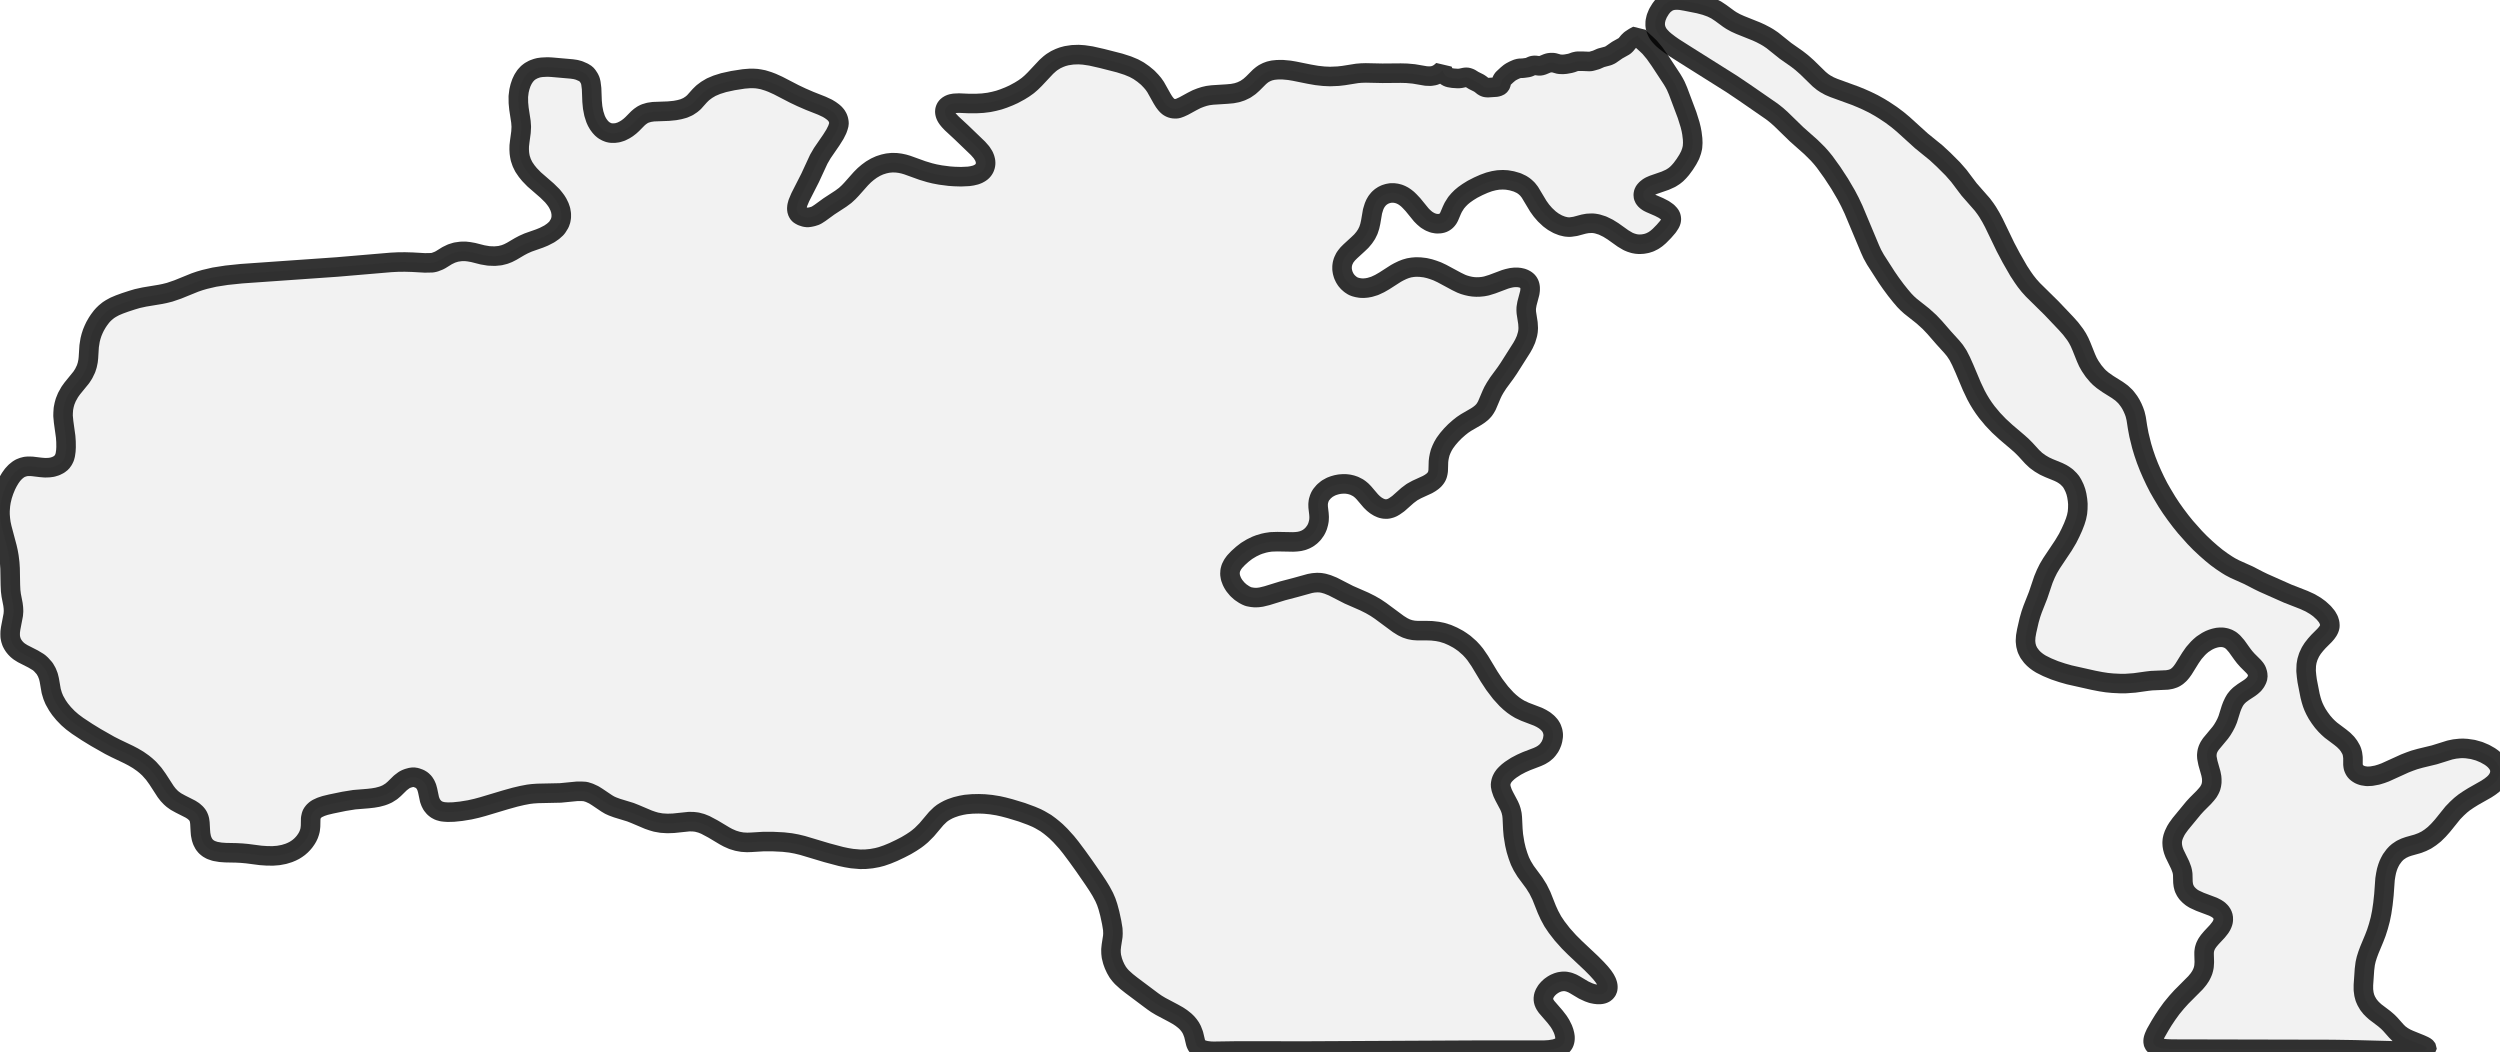
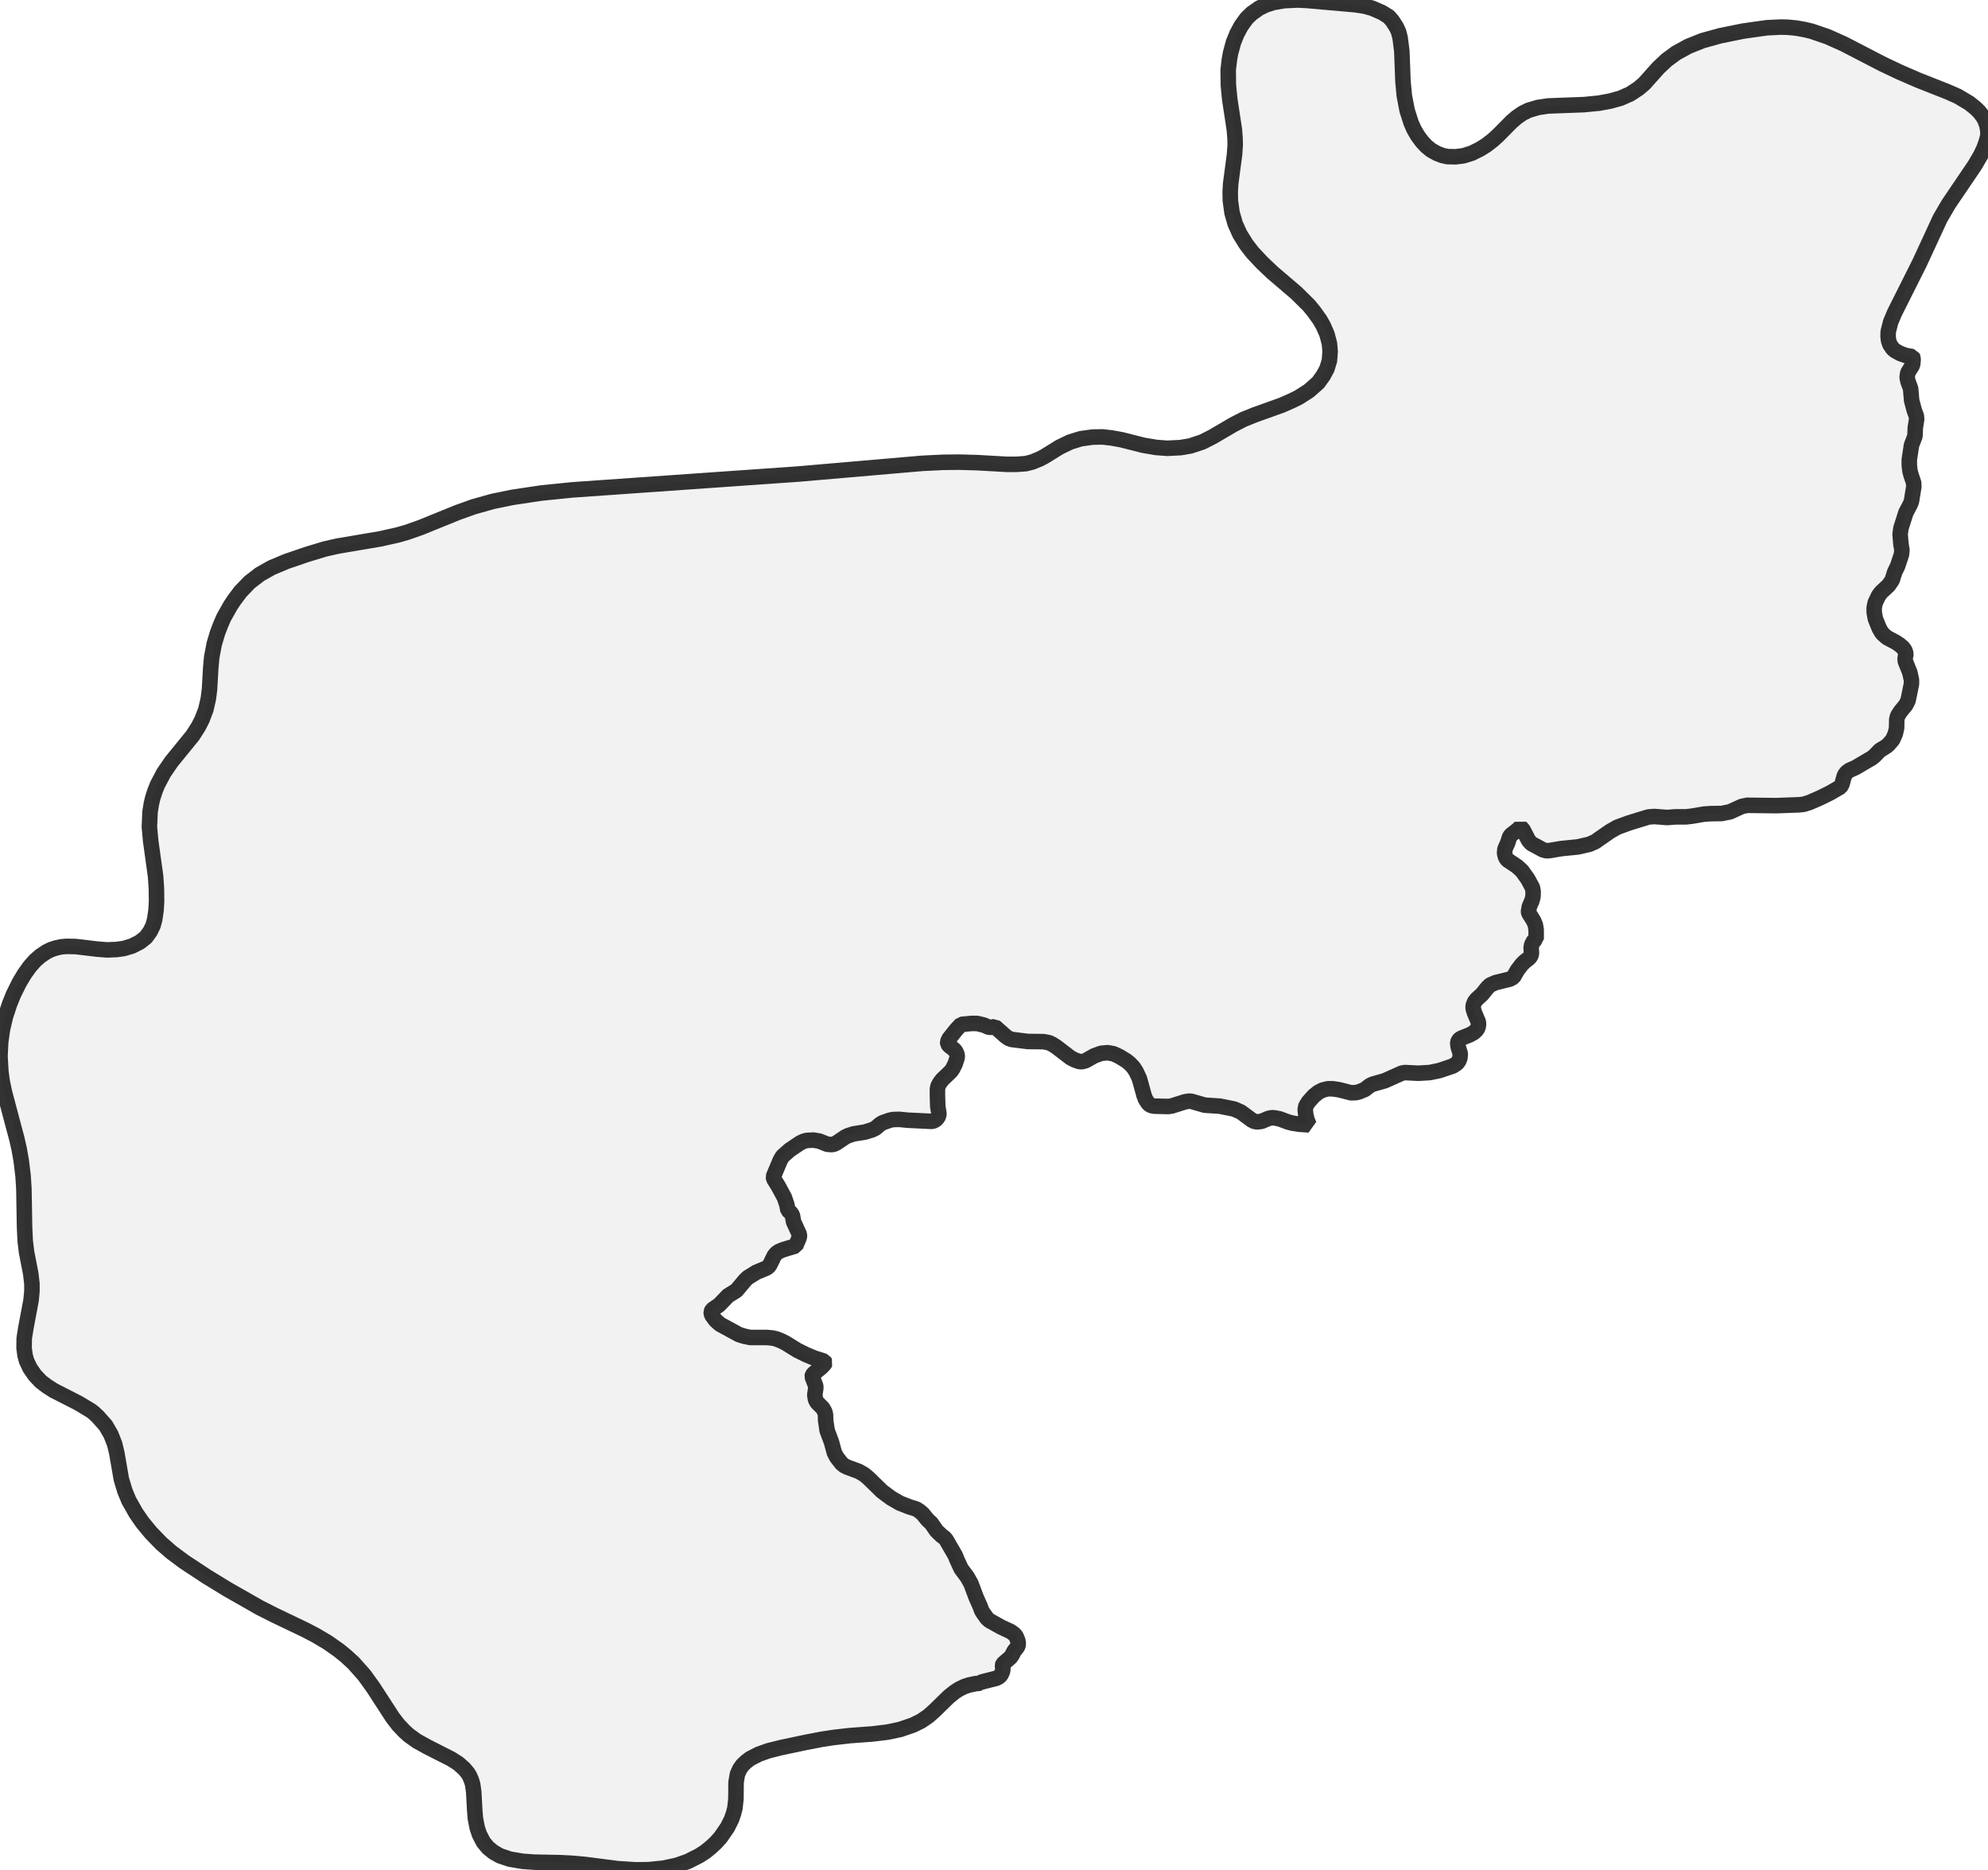
- <svg xmlns="http://www.w3.org/2000/svg" viewBox="0 0 256 107.654">
+ <svg xmlns="http://www.w3.org/2000/svg" viewBox="0 0 256 240.722">
  <style>
    g.zone {
      fill: lightgray;
      stroke-width: 2;
      stroke-linecap: square;
      stroke-linejoin: bevel;
      stroke-miterlimit: 3;
      stroke-opacity: 0.8;
      stroke: black;
      fill-opacity: 0.3;
    }
  </style>
  <g class="zone" id="zone">
-     <path d="M153.653,80.416 153.718,80.762 153.863,81.188 154.036,81.549 154.534,82.488 154.657,82.77 154.744,83.037 154.823,83.384 154.859,83.73 154.917,84.922 154.968,85.521 155.112,86.409 155.257,87.03 155.444,87.637 155.646,88.178 155.885,88.662 156.224,89.218 157.105,90.41 157.495,91.031 157.842,91.731 158.398,93.132 158.658,93.703 159.004,94.345 159.402,94.938 159.972,95.674 160.658,96.44 161.265,97.046 162.954,98.635 163.518,99.205 163.9,99.624 164.175,99.964 164.384,100.274 164.536,100.57 164.615,100.816 164.644,100.989 164.644,101.191 164.601,101.372 164.514,101.516 164.384,101.653 164.24,101.74 164.066,101.798 163.893,101.827 163.619,101.834 163.359,101.805 163.034,101.74 162.68,101.617 162.167,101.379 161.272,100.845 161.005,100.7 160.651,100.563 160.297,100.491 160.03,100.491 159.726,100.534 159.503,100.599 159.228,100.715 159.026,100.83 158.766,101.011 158.549,101.213 158.347,101.444 158.174,101.733 158.073,101.993 158.037,102.289 158.073,102.556 158.181,102.823 158.362,103.098 159.243,104.116 159.604,104.585 159.813,104.917 160.037,105.365 160.145,105.661 160.218,105.95 160.254,106.181 160.254,106.376 160.232,106.564 160.174,106.766 160.088,106.925 159.965,107.069 159.82,107.185 159.669,107.264 159.25,107.409 158.687,107.503 158.094,107.539 150.953,107.539 133.809,107.625 126.66,107.618 124.263,107.654 123.916,107.64 123.498,107.589 123.18,107.51 122.942,107.409 122.761,107.293 122.595,107.12 122.523,107.011 122.443,106.824 122.227,105.921 122.053,105.466 121.916,105.213 121.75,104.975 121.555,104.744 121.331,104.527 120.977,104.246 120.631,104.015 120.154,103.747 118.847,103.054 118.414,102.794 118.031,102.527 115.872,100.91 115.359,100.505 114.883,100.072 114.688,99.855 114.464,99.566 114.247,99.191 114.067,98.801 113.929,98.418 113.807,97.934 113.771,97.609 113.763,97.227 113.807,96.808 113.951,95.884 113.966,95.58 113.951,95.161 113.836,94.461 113.641,93.551 113.453,92.851 113.28,92.338 113.07,91.854 112.745,91.248 112.413,90.706 111.987,90.063 111.019,88.662 110.304,87.666 109.64,86.778 109.221,86.258 108.593,85.564 108.145,85.124 107.827,84.85 107.495,84.582 107.091,84.286 106.484,83.932 106.159,83.766 105.618,83.535 104.636,83.174 103.423,82.806 102.765,82.633 102.217,82.51 101.494,82.394 100.823,82.329 100.231,82.308 99.559,82.322 98.895,82.38 98.454,82.459 97.92,82.589 97.414,82.763 97.097,82.9 96.801,83.059 96.519,83.232 96.288,83.412 95.876,83.81 94.894,84.972 94.345,85.521 94.006,85.803 93.746,85.998 93.32,86.279 92.8,86.59 92.201,86.9 91.471,87.247 90.858,87.5 90.273,87.702 89.832,87.817 89.233,87.926 88.633,87.984 88.077,87.991 87.247,87.919 86.684,87.825 86.106,87.702 84.669,87.319 82.185,86.575 81.557,86.424 80.964,86.315 80.206,86.229 79.181,86.178 78.141,86.178 76.942,86.25 76.509,86.265 76.011,86.236 75.527,86.149 75.029,85.998 74.538,85.781 74.191,85.593 73.021,84.893 72.234,84.474 71.822,84.308 71.36,84.185 70.992,84.142 70.559,84.135 68.97,84.301 68.356,84.322 67.742,84.286 67.172,84.185 66.804,84.077 66.406,83.94 65.027,83.355 64.551,83.167 63.179,82.748 62.731,82.582 62.428,82.445 62.124,82.264 61.149,81.607 60.803,81.391 60.348,81.181 59.936,81.051 59.554,81.029 59.099,81.029 57.387,81.196 55.055,81.246 54.542,81.282 54.123,81.333 53.473,81.456 52.737,81.629 51.755,81.903 49.415,82.604 48.801,82.77 48.101,82.929 47.212,83.073 46.44,83.153 45.855,83.167 45.523,83.145 45.284,83.116 44.952,83.023 44.678,82.878 44.454,82.698 44.223,82.416 44.086,82.149 43.985,81.874 43.79,80.95 43.703,80.632 43.587,80.365 43.421,80.105 43.205,79.896 42.966,79.751 42.605,79.621 42.331,79.578 42.071,79.614 41.782,79.694 41.594,79.766 41.385,79.874 41.002,80.163 40.367,80.784 40.071,81.037 39.659,81.297 39.363,81.427 39.125,81.513 38.662,81.636 38.2,81.715 37.695,81.773 36.279,81.889 35.24,82.055 33.911,82.329 33.283,82.481 32.871,82.618 32.481,82.799 32.301,82.921 32.12,83.088 31.968,83.29 31.889,83.463 31.817,83.788 31.802,84.59 31.759,84.979 31.701,85.203 31.615,85.456 31.499,85.702 31.376,85.911 31.189,86.178 31.03,86.366 30.835,86.568 30.604,86.77 30.373,86.936 30.141,87.081 29.867,87.218 29.571,87.341 29.08,87.492 28.502,87.601 27.939,87.644 27.318,87.637 26.69,87.594 25.296,87.413 24.747,87.363 24.198,87.334 23.094,87.312 22.588,87.276 22.032,87.182 21.606,87.038 21.324,86.879 21.086,86.684 20.891,86.445 20.718,86.113 20.624,85.832 20.544,85.427 20.516,85.081 20.472,84.279 20.429,83.969 20.378,83.788 20.292,83.586 20.212,83.456 20.061,83.275 19.808,83.051 19.505,82.856 18.465,82.329 18.01,82.077 17.678,81.838 17.483,81.665 17.215,81.383 16.97,81.066 16.132,79.773 15.742,79.231 15.273,78.704 14.941,78.401 14.637,78.155 14.154,77.816 13.641,77.513 13.2,77.282 11.857,76.639 11.229,76.321 9.821,75.52 8.925,74.971 7.951,74.328 7.409,73.924 6.968,73.541 6.521,73.079 6.152,72.631 5.878,72.234 5.568,71.685 5.394,71.266 5.243,70.761 5.048,69.634 4.954,69.244 4.795,68.84 4.571,68.45 4.217,68.053 4.037,67.887 3.921,67.8 3.394,67.482 2.318,66.934 1.964,66.71 1.769,66.551 1.589,66.37 1.43,66.175 1.3,65.973 1.192,65.764 1.098,65.475 1.047,65.208 1.04,64.926 1.047,64.681 1.09,64.356 1.358,62.955 1.386,62.586 1.372,62.247 1.329,61.886 1.148,60.954 1.09,60.485 1.062,59.886 1.033,58.218 0.997,57.654 0.917,57.004 0.83,56.513 0.729,56.066 0.195,54.058 0.094,53.582 0.036,53.148 0,52.693 0,52.296 0.043,51.747 0.108,51.321 0.238,50.773 0.412,50.245 0.635,49.704 0.83,49.321 1.054,48.946 1.293,48.613 1.574,48.31 1.87,48.072 2.072,47.949 2.347,47.841 2.629,47.768 2.86,47.747 3.271,47.754 4.174,47.862 4.614,47.898 5.019,47.884 5.344,47.841 5.705,47.732 6.037,47.566 6.304,47.357 6.492,47.097 6.615,46.844 6.687,46.577 6.745,46.173 6.766,45.79 6.759,45.234 6.723,44.714 6.514,43.205 6.456,42.584 6.463,42.28 6.492,41.854 6.571,41.457 6.665,41.118 6.853,40.656 7.149,40.128 7.409,39.767 8.326,38.641 8.572,38.258 8.81,37.767 8.933,37.384 9.019,36.966 9.055,36.626 9.128,35.456 9.229,34.814 9.323,34.445 9.445,34.07 9.59,33.723 9.734,33.42 9.958,33.03 10.131,32.77 10.391,32.423 10.572,32.221 10.789,32.012 11.099,31.759 11.359,31.593 11.742,31.383 12.218,31.181 12.81,30.965 13.518,30.734 14.053,30.575 14.775,30.416 16.436,30.141 16.854,30.055 17.374,29.925 18.198,29.643 19.959,28.928 20.465,28.755 20.963,28.611 21.953,28.379 23.209,28.184 24.726,28.026 34.51,27.34 40.042,26.87 40.757,26.834 41.464,26.827 42.23,26.849 43.508,26.921 44.259,26.906 44.519,26.849 44.931,26.69 45.125,26.589 45.79,26.177 46.238,25.96 46.7,25.816 47.212,25.744 47.638,25.736 48.028,25.78 48.469,25.859 49.408,26.098 50.05,26.206 50.664,26.228 51.206,26.177 51.668,26.061 52.036,25.917 52.405,25.729 53.213,25.253 53.596,25.05 54.08,24.834 55.25,24.422 55.69,24.242 56.253,23.953 56.636,23.686 56.961,23.397 57.069,23.26 57.315,22.862 57.423,22.552 57.474,22.249 57.474,21.902 57.409,21.512 57.293,21.173 57.113,20.804 56.961,20.559 56.788,20.328 56.564,20.053 56.022,19.519 54.701,18.371 54.224,17.88 53.935,17.526 53.639,17.093 53.43,16.667 53.278,16.219 53.221,15.93 53.184,15.67 53.163,15.295 53.17,14.934 53.221,14.493 53.35,13.533 53.379,12.977 53.343,12.464 53.141,11.135 53.083,10.529 53.076,9.879 53.148,9.301 53.249,8.882 53.387,8.471 53.56,8.109 53.784,7.763 54.044,7.481 54.275,7.301 54.614,7.113 54.954,6.99 55.177,6.932 55.488,6.889 56.08,6.86 56.499,6.882 58.55,7.062 58.947,7.12 59.294,7.214 59.727,7.402 60.016,7.582 60.167,7.756 60.341,8.023 60.442,8.239 60.507,8.499 60.579,9.07 60.629,10.377 60.687,10.998 60.81,11.633 60.983,12.175 61.106,12.449 61.265,12.724 61.453,12.977 61.633,13.172 61.843,13.345 62.103,13.489 62.326,13.576 62.55,13.626 62.904,13.634 63.244,13.59 63.612,13.475 63.973,13.294 64.226,13.135 64.507,12.919 64.746,12.702 65.316,12.124 65.533,11.937 65.793,11.756 66.053,11.626 66.464,11.503 66.905,11.438 68.45,11.381 69.107,11.316 69.577,11.229 70.024,11.106 70.45,10.919 70.811,10.68 71.057,10.471 71.664,9.792 71.96,9.503 72.364,9.2 72.826,8.925 73.404,8.68 74.097,8.463 75.05,8.254 76.162,8.081 76.798,8.03 77.116,8.03 77.484,8.052 77.773,8.095 78.141,8.167 78.675,8.333 79.058,8.478 79.679,8.759 81.34,9.619 82.069,9.965 82.9,10.326 84.163,10.825 84.734,11.092 85.03,11.272 85.297,11.467 85.471,11.619 85.651,11.828 85.781,12.052 85.86,12.269 85.904,12.5 85.911,12.709 85.832,12.998 85.738,13.265 85.499,13.742 85.124,14.341 84.2,15.685 83.839,16.306 82.958,18.212 81.947,20.198 81.701,20.783 81.614,21.115 81.593,21.389 81.629,21.635 81.723,21.83 81.795,21.924 81.896,22.01 82.12,22.133 82.452,22.241 82.69,22.27 82.936,22.241 83.196,22.184 83.492,22.09 83.644,22.01 83.969,21.801 84.893,21.129 86.099,20.342 86.547,20.01 86.9,19.685 87.189,19.382 88.157,18.291 88.503,17.945 88.85,17.649 89.233,17.367 89.666,17.114 90.078,16.927 90.511,16.789 90.901,16.703 91.334,16.659 91.775,16.667 92.172,16.717 92.547,16.797 92.894,16.898 94.454,17.461 95.198,17.685 95.703,17.808 96.31,17.923 97.212,18.039 97.725,18.075 98.411,18.096 99.184,18.06 99.523,18.01 99.891,17.923 100.137,17.829 100.361,17.706 100.548,17.569 100.707,17.389 100.823,17.194 100.902,16.955 100.931,16.724 100.917,16.493 100.852,16.233 100.751,15.981 100.512,15.605 100.151,15.193 98.44,13.547 97.451,12.63 97.205,12.37 97.046,12.175 96.931,12.009 96.844,11.843 96.786,11.677 96.757,11.525 96.75,11.366 96.779,11.222 96.83,11.085 96.902,10.969 97.025,10.839 97.219,10.716 97.414,10.637 97.718,10.579 98.202,10.557 99.263,10.601 99.935,10.601 100.628,10.565 101.271,10.485 101.791,10.377 102.296,10.247 102.765,10.088 103.314,9.871 103.791,9.655 104.419,9.315 104.838,9.055 105.242,8.767 105.596,8.463 105.957,8.109 107.149,6.839 107.495,6.528 107.719,6.355 108.116,6.109 108.485,5.936 108.81,5.813 109.207,5.705 109.828,5.611 110.449,5.589 110.983,5.625 111.72,5.734 112.832,5.986 114.644,6.449 115.475,6.716 116.103,6.976 116.594,7.243 117.071,7.575 117.526,7.951 117.879,8.319 118.111,8.593 118.334,8.911 119.006,10.11 119.194,10.413 119.367,10.644 119.511,10.803 119.67,10.94 119.88,11.056 120.132,11.128 120.407,11.142 120.58,11.121 120.862,11.02 121.223,10.854 122.082,10.384 122.537,10.153 122.942,9.994 123.324,9.871 123.7,9.785 124.147,9.727 125.635,9.633 126.191,9.583 126.675,9.489 127.094,9.351 127.534,9.142 127.953,8.853 128.285,8.557 128.986,7.857 129.224,7.662 129.412,7.532 129.722,7.373 130.011,7.265 130.365,7.185 130.784,7.142 131.333,7.135 132.033,7.2 132.546,7.286 134.084,7.597 134.835,7.727 135.55,7.806 136.2,7.835 137.045,7.799 137.601,7.734 138.965,7.517 139.399,7.481 139.861,7.467 141.565,7.503 143.443,7.488 144.049,7.503 144.771,7.568 146.035,7.784 146.49,7.799 146.851,7.741 147.14,7.633 147.422,7.467 147.725,7.207 147.84,7.481 148.021,7.734 148.18,7.857 148.396,7.943 148.786,8.008 149.321,8.044 149.581,8.016 150.021,7.922 150.18,7.914 150.296,7.929 150.527,8.008 150.902,8.239 151.437,8.507 151.61,8.622 151.899,8.853 152.065,8.933 152.173,8.962 152.361,8.976 153.235,8.918 153.473,8.846 153.56,8.788 153.639,8.709 153.697,8.6 153.762,8.304 153.848,8.124 153.935,8.023 154.325,7.662 154.578,7.452 154.744,7.344 155.018,7.2 155.336,7.062 155.582,6.997 155.957,6.983 156.426,6.918 156.585,6.875 156.889,6.737 157.033,6.701 157.199,6.694 157.611,6.745 157.77,6.737 157.965,6.68 158.419,6.492 158.578,6.441 158.788,6.412 158.997,6.412 159.127,6.427 159.669,6.579 160.037,6.593 160.311,6.571 160.752,6.492 160.969,6.434 161.257,6.326 161.532,6.268 162.016,6.268 162.731,6.297 162.882,6.29 163.084,6.239 163.46,6.131 163.936,5.921 164.666,5.726 164.904,5.618 165.612,5.127 166.334,4.723 166.493,4.578 166.746,4.268 166.955,4.066 167.338,3.813 167.706,3.618 167.829,3.798 168.009,3.993 168.601,4.528 168.926,4.838 169.432,5.445 169.966,6.203 171.223,8.117 171.425,8.456 171.598,8.781 171.829,9.315 172.754,11.778 173.064,12.767 173.18,13.244 173.252,13.634 173.324,14.226 173.339,14.63 173.31,15.085 173.223,15.453 173.071,15.879 172.833,16.334 172.515,16.833 172.169,17.302 171.93,17.576 171.678,17.829 171.425,18.031 171.071,18.255 170.529,18.501 169.302,18.927 168.97,19.071 168.789,19.18 168.573,19.353 168.435,19.505 168.341,19.649 168.284,19.822 168.269,20.039 168.32,20.241 168.443,20.429 168.594,20.573 168.782,20.703 168.999,20.812 169.88,21.194 170.371,21.447 170.761,21.721 170.984,21.96 171.078,22.111 171.114,22.22 171.143,22.371 171.143,22.516 171.107,22.682 171.028,22.862 170.797,23.216 170.385,23.693 169.908,24.177 169.612,24.429 169.316,24.632 168.941,24.819 168.601,24.928 168.24,24.993 167.872,25.014 167.59,24.993 167.316,24.942 166.991,24.841 166.717,24.726 166.204,24.422 165.171,23.686 164.659,23.368 164.095,23.094 163.561,22.927 163.279,22.877 163.041,22.855 162.564,22.877 162.167,22.949 161.308,23.18 160.81,23.252 160.586,23.252 160.355,23.231 159.958,23.137 159.517,22.964 159.055,22.704 158.672,22.422 158.21,21.989 157.842,21.563 157.524,21.122 156.657,19.678 156.412,19.367 156.195,19.165 156.036,19.035 155.805,18.884 155.358,18.674 154.809,18.515 154.311,18.429 153.892,18.407 153.415,18.429 152.975,18.501 152.491,18.624 151.956,18.819 151.386,19.071 150.779,19.382 150.303,19.678 149.927,19.945 149.631,20.191 149.371,20.451 149.111,20.754 148.815,21.223 148.671,21.527 148.389,22.191 148.295,22.364 148.18,22.516 148.05,22.646 147.884,22.761 147.696,22.848 147.458,22.899 147.125,22.913 146.772,22.848 146.425,22.711 146.078,22.501 145.782,22.249 145.544,22.01 144.685,20.956 144.338,20.588 144.129,20.386 143.898,20.205 143.695,20.068 143.471,19.952 143.262,19.866 142.98,19.793 142.706,19.757 142.432,19.757 142.143,19.808 141.861,19.895 141.623,20.01 141.392,20.162 141.182,20.349 140.966,20.617 140.814,20.877 140.699,21.144 140.547,21.642 140.359,22.74 140.265,23.166 140.128,23.585 139.933,23.982 139.695,24.336 139.399,24.689 139.074,25 138.272,25.736 138.012,25.996 137.832,26.22 137.709,26.394 137.543,26.74 137.463,27.015 137.427,27.275 137.427,27.578 137.471,27.86 137.557,28.156 137.695,28.452 137.846,28.69 138.034,28.907 138.279,29.123 138.547,29.297 138.763,29.383 139.009,29.448 139.305,29.499 139.623,29.513 139.948,29.484 140.265,29.427 140.764,29.275 141.276,29.037 141.753,28.762 142.944,27.997 143.233,27.838 143.609,27.657 143.941,27.527 144.295,27.426 144.656,27.368 145.01,27.34 145.443,27.354 145.934,27.412 146.374,27.513 146.764,27.636 147.176,27.787 147.653,28.011 149.155,28.82 149.631,29.051 149.913,29.159 150.231,29.253 150.548,29.325 150.844,29.369 151.155,29.39 151.509,29.383 151.87,29.347 152.209,29.282 152.794,29.102 154.123,28.603 154.419,28.517 154.773,28.437 155.098,28.401 155.379,28.401 155.603,28.423 155.863,28.481 156.036,28.546 156.239,28.654 156.369,28.755 156.47,28.856 156.549,28.979 156.614,29.109 156.657,29.26 156.686,29.441 156.686,29.701 156.65,29.983 156.361,31.08 156.289,31.513 156.282,31.759 156.296,32.012 156.462,33.088 156.491,33.6 156.47,33.925 156.419,34.214 156.26,34.749 156.044,35.225 155.834,35.601 154.491,37.717 154.166,38.193 153.422,39.204 153.105,39.695 152.895,40.063 152.744,40.381 152.253,41.537 152.108,41.789 151.964,41.999 151.733,42.244 151.444,42.475 151.162,42.663 150.129,43.262 149.761,43.508 149.422,43.775 148.981,44.165 148.599,44.555 148.259,44.952 147.949,45.371 147.761,45.689 147.609,46.006 147.479,46.331 147.393,46.664 147.335,46.96 147.299,47.256 147.27,48.209 147.241,48.397 147.19,48.613 147.111,48.801 147.003,48.967 146.865,49.133 146.685,49.292 146.461,49.451 146.179,49.617 145.075,50.123 144.591,50.39 144.129,50.736 143.183,51.574 142.793,51.848 142.591,51.964 142.403,52.043 142.164,52.108 141.984,52.13 141.724,52.116 141.464,52.058 141.168,51.928 140.886,51.755 140.641,51.56 140.381,51.307 139.666,50.469 139.442,50.238 139.233,50.065 139.059,49.942 138.677,49.747 138.395,49.653 138.113,49.588 137.81,49.552 137.507,49.552 137.196,49.574 136.886,49.632 136.582,49.718 136.294,49.827 135.904,50.043 135.564,50.325 135.29,50.65 135.189,50.816 135.102,51.011 135.008,51.314 134.972,51.625 134.979,51.928 135.059,52.614 135.08,52.939 135.066,53.278 135.015,53.553 134.922,53.885 134.82,54.123 134.719,54.311 134.481,54.643 134.228,54.896 133.961,55.098 133.694,55.242 133.398,55.358 133.073,55.437 132.777,55.474 132.416,55.495 130.798,55.466 130.148,55.488 129.715,55.553 129.412,55.618 128.95,55.755 128.646,55.871 128.17,56.102 127.657,56.412 127.216,56.752 126.776,57.149 126.422,57.524 126.22,57.806 126.047,58.145 125.967,58.441 125.946,58.795 126.003,59.156 126.141,59.525 126.249,59.734 126.393,59.965 126.704,60.341 127.022,60.629 127.397,60.882 127.643,61.012 127.852,61.099 128.199,61.164 128.487,61.193 128.805,61.186 129.145,61.142 129.737,60.998 131.325,60.507 132.647,60.16 134.134,59.748 134.496,59.684 134.885,59.655 135.21,59.669 135.521,59.72 135.94,59.842 136.481,60.059 138.113,60.897 139.695,61.59 140.345,61.915 140.879,62.225 141.363,62.55 143.19,63.901 143.63,64.175 143.999,64.356 144.374,64.478 144.764,64.551 145.183,64.58 146.187,64.58 146.627,64.594 147.198,64.659 147.667,64.753 148.245,64.933 148.772,65.164 149.313,65.453 149.602,65.641 149.949,65.887 150.491,66.363 150.808,66.703 151.068,67.02 151.53,67.692 152.491,69.288 153.018,70.089 153.661,70.934 154.267,71.599 154.592,71.902 154.953,72.198 155.264,72.415 155.618,72.631 156.159,72.884 157.481,73.389 157.835,73.563 158.167,73.765 158.484,74.025 158.723,74.292 158.882,74.552 159.004,74.899 159.048,75.18 159.048,75.404 158.99,75.765 158.925,76.003 158.809,76.285 158.708,76.48 158.506,76.762 158.362,76.928 158.08,77.166 157.762,77.361 157.43,77.513 156.318,77.939 155.784,78.177 155.235,78.466 154.693,78.82 154.433,79.022 154.209,79.231 154.043,79.405 153.892,79.614 153.776,79.838 153.711,80.026 153.675,80.206 153.653,80.416Z" />
-     <path d="M236.142,68.703 236.192,69.244 236.257,69.728 236.553,71.245 236.669,71.692 236.784,72.061 236.907,72.378 237.066,72.718 237.275,73.101 237.55,73.519 237.839,73.909 238.149,74.263 238.402,74.516 238.683,74.769 239.637,75.484 239.983,75.765 240.315,76.097 240.539,76.393 240.756,76.769 240.828,76.949 240.893,77.188 240.944,77.578 240.944,78.293 240.973,78.509 241.009,78.646 241.103,78.849 241.233,79.029 241.391,79.166 241.594,79.296 241.76,79.369 241.955,79.434 242.381,79.499 242.836,79.477 243.421,79.369 243.847,79.239 244.258,79.087 246.259,78.177 246.778,77.975 247.226,77.816 247.84,77.643 249.277,77.296 250.873,76.798 251.364,76.697 251.906,76.639 252.216,76.632 252.584,76.653 253.227,76.747 253.87,76.928 254.447,77.173 254.96,77.462 255.213,77.643 255.422,77.823 255.588,77.997 255.769,78.235 255.863,78.408 255.942,78.603 255.986,78.791 256,78.986 255.971,79.246 255.921,79.434 255.841,79.636 255.689,79.881 255.545,80.062 255.343,80.264 255.018,80.524 254.606,80.798 253.256,81.564 252.758,81.874 252.324,82.17 251.963,82.459 251.566,82.828 251.169,83.239 250.115,84.546 249.71,85.001 249.277,85.427 248.865,85.752 248.461,86.019 248.021,86.236 247.537,86.417 246.641,86.669 246.287,86.792 245.905,86.973 245.544,87.218 245.363,87.377 245.168,87.586 244.865,87.998 244.713,88.28 244.59,88.54 244.489,88.814 244.381,89.175 244.302,89.565 244.229,90.027 244.114,91.616 244.013,92.562 243.883,93.436 243.738,94.15 243.543,94.873 243.341,95.508 243.125,96.071 242.626,97.27 242.446,97.754 242.301,98.216 242.2,98.657 242.121,99.285 242.012,100.873 242.012,101.35 242.07,101.805 242.171,102.188 242.309,102.505 242.525,102.874 242.771,103.184 242.98,103.394 243.226,103.618 244.15,104.318 244.504,104.621 244.757,104.874 245.378,105.574 245.659,105.856 246.027,106.123 246.381,106.325 246.735,106.484 247.876,106.946 248.208,107.098 248.374,107.192 248.475,107.286 248.519,107.365 248.519,107.409 248.439,107.488 248.302,107.546 247.912,107.604 247.356,107.625 245.688,107.625 241.16,107.503 238.792,107.466 222.414,107.43 221.88,107.409 221.547,107.38 221.186,107.308 220.963,107.235 220.782,107.149 220.623,107.019 220.529,106.881 220.486,106.752 220.479,106.542 220.515,106.354 220.587,106.145 220.731,105.82 221.179,105.033 221.533,104.455 221.923,103.87 222.378,103.242 222.891,102.621 223.36,102.101 224.826,100.628 225.136,100.252 225.339,99.949 225.476,99.682 225.577,99.444 225.642,99.213 225.692,98.967 225.721,98.519 225.7,97.761 225.7,97.494 225.743,97.191 225.83,96.916 225.974,96.627 226.169,96.346 226.443,96.021 227.057,95.364 227.361,94.981 227.483,94.779 227.57,94.591 227.635,94.403 227.664,94.208 227.657,93.905 227.563,93.623 227.404,93.385 227.18,93.168 226.935,93.01 226.624,92.851 225.281,92.345 224.689,92.071 224.422,91.905 224.176,91.702 223.952,91.471 223.801,91.255 223.649,90.951 223.569,90.634 223.533,90.338 223.512,89.514 223.476,89.276 223.418,89.038 223.244,88.576 222.674,87.406 222.558,87.095 222.486,86.828 222.443,86.568 222.428,86.287 222.45,86.005 222.508,85.745 222.609,85.456 222.804,85.052 222.97,84.785 223.281,84.358 224.624,82.726 224.956,82.365 225.656,81.665 225.952,81.333 226.14,81.094 226.277,80.856 226.386,80.618 226.451,80.358 226.487,80.105 226.487,79.816 226.472,79.592 226.4,79.217 226.09,78.119 225.989,77.599 225.974,77.339 225.996,77.108 226.025,76.935 226.097,76.711 226.205,76.48 226.386,76.198 227.353,75.036 227.563,74.74 227.779,74.379 227.96,74.032 228.119,73.657 228.458,72.573 228.581,72.248 228.747,71.895 228.899,71.635 229.108,71.375 229.339,71.151 229.715,70.869 230.365,70.443 230.574,70.284 230.805,70.075 230.986,69.837 231.123,69.577 231.202,69.331 231.181,68.999 231.08,68.674 230.964,68.479 230.783,68.262 230.141,67.62 229.845,67.287 229.592,66.955 229.029,66.168 228.675,65.764 228.429,65.554 228.169,65.41 227.881,65.309 227.584,65.258 227.324,65.258 227.072,65.28 226.783,65.345 226.53,65.424 226.277,65.525 225.996,65.67 225.534,65.973 225.281,66.19 225.071,66.392 224.653,66.869 224.306,67.367 223.584,68.53 223.374,68.818 223.187,69.035 222.934,69.259 222.732,69.389 222.587,69.461 222.284,69.562 221.916,69.627 220.313,69.699 219.872,69.75 218.58,69.93 217.677,69.995 217.078,69.995 216.341,69.959 215.749,69.902 215.135,69.808 214.384,69.663 211.907,69.107 211.171,68.898 210.391,68.638 209.625,68.32 208.99,68.002 208.715,67.829 208.47,67.649 208.246,67.454 208.037,67.237 207.748,66.847 207.56,66.464 207.452,66.06 207.408,65.648 207.437,65.157 207.531,64.616 207.784,63.511 207.964,62.883 208.145,62.363 208.701,60.954 209.243,59.344 209.495,58.745 209.755,58.218 210.073,57.683 211.293,55.856 211.727,55.127 212.023,54.535 212.283,53.964 212.499,53.408 212.636,52.968 212.73,52.513 212.766,52.087 212.774,51.603 212.738,51.199 212.665,50.736 212.571,50.354 212.434,49.978 212.247,49.595 212.088,49.328 211.907,49.112 211.611,48.823 211.337,48.628 211.113,48.491 210.773,48.325 209.82,47.935 209.365,47.725 208.903,47.451 208.477,47.14 208.094,46.779 207.394,46.014 207.011,45.631 206.578,45.248 205.415,44.259 204.693,43.595 204.058,42.93 203.458,42.208 203.155,41.797 202.866,41.363 202.599,40.923 202.346,40.461 201.92,39.565 201.162,37.767 200.808,36.973 200.505,36.381 200.18,35.89 199.869,35.514 199.024,34.582 198.107,33.528 197.58,32.972 196.901,32.358 195.623,31.347 195.306,31.059 195.009,30.755 194.62,30.3 194.136,29.694 193.623,29 193.204,28.394 192.049,26.596 191.724,26.011 191.485,25.484 189.803,21.469 189.435,20.689 189.066,19.981 188.38,18.811 187.629,17.663 186.849,16.58 186.532,16.19 186.156,15.764 185.441,15.056 183.975,13.756 182.343,12.168 181.917,11.792 181.441,11.417 178.653,9.489 177.332,8.6 172.515,5.568 171.367,4.838 170.956,4.549 170.522,4.217 170.248,3.979 169.981,3.697 169.815,3.488 169.713,3.322 169.562,2.982 169.49,2.621 169.497,2.217 169.591,1.798 169.778,1.343 170.046,0.903 170.241,0.65 170.407,0.477 170.71,0.246 171.021,0.094 171.389,0.014 171.75,0 172.089,0.022 172.638,0.116 173.981,0.383 174.653,0.563 175.238,0.773 175.736,1.018 176.205,1.329 177.021,1.928 177.296,2.109 177.729,2.347 178.191,2.556 179.867,3.228 180.293,3.423 180.762,3.668 181.072,3.849 181.491,4.131 182.834,5.207 184.026,6.044 184.488,6.405 185.037,6.889 186.286,8.109 186.64,8.398 186.922,8.586 187.34,8.817 187.781,9.005 189.962,9.799 190.612,10.066 191.182,10.319 191.818,10.63 192.489,11.005 192.966,11.301 193.659,11.763 194.316,12.254 194.887,12.731 196.75,14.421 198.252,15.641 199.024,16.356 199.963,17.295 200.577,17.995 201.639,19.403 202.996,20.949 203.314,21.375 203.538,21.707 203.877,22.278 204.166,22.819 205.365,25.303 205.957,26.422 206.715,27.744 207.127,28.372 207.423,28.791 207.777,29.239 208.181,29.686 210.073,31.55 211.568,33.124 212.037,33.651 212.499,34.258 212.738,34.633 212.947,35.03 213.149,35.492 213.611,36.648 213.806,37.081 214.03,37.478 214.384,37.998 214.767,38.453 214.983,38.67 215.316,38.951 215.85,39.327 216.818,39.933 217.258,40.251 217.641,40.612 217.821,40.836 218.031,41.118 218.211,41.414 218.377,41.739 218.522,42.078 218.637,42.403 218.746,42.865 218.883,43.753 219.027,44.526 219.309,45.667 219.518,46.36 219.771,47.097 220.053,47.819 220.363,48.534 220.695,49.242 221.049,49.935 221.396,50.541 221.894,51.372 222.32,52.022 222.775,52.664 223.309,53.372 223.801,53.979 224.732,55.026 225.274,55.582 225.88,56.152 226.465,56.665 226.978,57.084 227.512,57.474 228.054,57.835 228.386,58.037 228.841,58.275 230.242,58.904 231.246,59.424 231.78,59.684 234.264,60.788 235.911,61.431 236.56,61.727 237.088,62.038 237.506,62.341 237.947,62.745 238.272,63.135 238.46,63.467 238.561,63.792 238.582,64.081 238.561,64.226 238.503,64.399 238.409,64.587 238.236,64.832 238.034,65.063 237.413,65.684 237.116,66.017 236.82,66.392 236.589,66.76 236.373,67.222 236.235,67.67 236.163,68.096 236.142,68.703Z" />
+     <path d="M101.458,155.791 101.845,156.156 102.038,156.436 102.189,157.297 102.942,158.932 102.942,159.255 102.469,160.395 100.833,160.89 100.317,161.105 99.994,161.321 99.715,161.643 99.134,162.827 98.94,163.085 98.682,163.257 97.391,163.795 96.315,164.462 95.97,164.785 94.83,166.141 93.754,166.808 92.614,167.991 91.71,168.615 91.581,168.873 91.602,169.153 91.71,169.39 92.14,169.971 92.721,170.487 95.174,171.821 95.884,172.037 96.616,172.187 98.768,172.187 99.456,172.252 99.93,172.359 100.554,172.596 101.156,172.897 102.684,173.844 103.824,174.404 104.857,174.834 106.148,175.243 106.256,175.436 106.17,175.609 105.783,176.017 104.75,176.857 104.621,177.029 104.578,177.222 105.051,178.449 105.051,178.707 104.922,179.589 105.008,180.149 105.202,180.536 105.955,181.289 106.213,181.763 106.299,182.107 106.321,182.86 106.514,184.173 107.074,185.658 107.44,187.013 107.741,187.594 108.365,188.39 108.688,188.67 109.118,188.885 110.581,189.423 111.291,189.832 111.851,190.305 113.594,192.005 114.756,192.866 115.875,193.512 117.08,193.985 117.983,194.265 118.392,194.523 118.823,194.889 119.447,195.663 119.92,196.094 120.587,197.062 121.211,197.665 121.663,198.009 121.878,198.289 123.019,200.268 123.234,200.806 123.772,201.968 124.546,203.001 125.041,203.883 125.708,205.669 126.203,206.767 126.418,207.348 126.612,207.671 127.107,208.359 127.43,208.639 128.936,209.478 130.141,210.037 130.614,210.382 130.83,210.64 131.066,211.199 131.131,211.608 131.088,211.888 130.959,212.103 130.593,212.555 130.335,213.072 130.12,213.373 129.151,214.212 129.087,214.384 129.151,214.858 129.087,215.202 128.893,215.632 128.635,215.89 128.29,216.063 126.504,216.514 126.289,216.6 126.246,216.687 125.622,216.751 124.805,216.923 124.202,217.117 123.492,217.461 122.933,217.827 122.179,218.43 120.286,220.28 119.554,220.926 118.607,221.571 117.553,222.088 115.918,222.647 114.282,222.991 112.324,223.228 109.419,223.443 107.353,223.68 105.804,223.917 103.695,224.325 100.532,224.993 98.918,225.401 97.713,225.832 96.616,226.391 96.078,226.8 95.605,227.252 95.26,227.747 94.959,228.414 94.787,229.425 94.765,231.62 94.636,232.782 94.464,233.449 94.206,234.202 93.69,235.235 92.786,236.548 92.183,237.215 91.538,237.817 90.849,238.377 90.053,238.893 88.568,239.646 87.148,240.141 85.448,240.507 83.533,240.701 81.855,240.722 79.531,240.572 75.378,240.034 73.742,239.883 72.107,239.797 68.815,239.732 67.308,239.625 65.652,239.345 64.382,238.915 63.543,238.441 62.833,237.86 62.252,237.15 61.735,236.16 61.455,235.321 61.219,234.116 61.133,233.083 61.004,230.695 60.875,229.77 60.724,229.232 60.466,228.629 60.229,228.242 59.777,227.704 59.024,227.037 58.12,226.456 55.022,224.885 53.666,224.132 52.676,223.422 52.095,222.905 51.299,222.066 50.567,221.119 48.071,217.268 46.909,215.654 45.511,214.083 44.521,213.179 43.617,212.448 42.175,211.436 40.648,210.532 39.335,209.844 35.333,207.929 33.461,206.982 29.265,204.593 26.596,202.958 23.691,201.043 22.077,199.838 20.765,198.697 19.431,197.32 18.333,195.986 17.516,194.803 16.59,193.167 16.074,191.919 15.622,190.413 15.041,187.056 14.761,185.894 14.288,184.689 13.621,183.527 12.567,182.344 12.029,181.849 11.684,181.591 10.113,180.644 6.907,179.008 6.068,178.471 5.272,177.868 4.497,177.05 3.873,176.147 3.421,175.2 3.228,174.49 3.099,173.543 3.12,172.295 3.335,170.939 4.002,167.389 4.11,166.248 4.11,165.258 3.959,163.967 3.421,161.192 3.249,159.793 3.163,158.007 3.077,153.036 2.969,151.358 2.733,149.421 2.475,147.958 2.173,146.624 0.581,140.642 0.28,139.222 0.108,137.931 0,135.972 0.086,134.165 0.323,132.487 0.71,130.851 1.227,129.28 1.721,128.054 2.475,126.526 3.142,125.407 3.852,124.417 4.519,123.664 5.207,123.062 5.982,122.545 6.585,122.244 7.187,122.05 7.833,121.9 8.521,121.835 9.748,121.857 12.437,122.179 13.75,122.287 14.955,122.244 15.923,122.115 16.999,121.792 17.989,121.297 18.785,120.673 19.345,119.898 19.711,119.145 19.926,118.349 20.098,117.144 20.162,116.004 20.141,114.347 20.033,112.798 19.409,108.3 19.237,106.45 19.323,104.513 19.495,103.459 19.667,102.727 19.947,101.866 20.27,101.049 21.088,99.499 22.077,98.058 24.81,94.701 25.542,93.56 26.015,92.635 26.51,91.344 26.833,89.924 26.984,88.697 27.134,86.029 27.263,84.609 27.586,82.909 28.016,81.467 28.404,80.456 28.813,79.509 29.673,77.981 30.19,77.207 30.964,76.174 32.148,74.947 33.461,73.936 34.988,73.075 36.882,72.279 39.593,71.354 41.874,70.665 43.509,70.299 48.975,69.374 51.277,68.858 52.461,68.513 54.225,67.889 58.938,65.974 60.982,65.243 63.435,64.554 65.931,64.038 69.675,63.478 73.678,63.069 102.835,61.025 118.78,59.648 121.448,59.519 123.557,59.497 125.837,59.562 129.646,59.777 130.894,59.777 132.099,59.691 132.938,59.476 133.885,59.089 134.466,58.787 136.446,57.561 137.78,56.915 139.157,56.485 140.685,56.27 141.954,56.248 143.116,56.377 144.429,56.614 147.226,57.324 148.883,57.604 150.303,57.711 152.025,57.625 153.294,57.41 154.844,56.894 156.156,56.227 158.803,54.677 160.137,53.989 161.579,53.408 165.065,52.16 166.377,51.579 167.217,51.17 168.529,50.331 169.734,49.276 170.401,48.351 170.875,47.469 171.197,46.414 171.284,45.252 171.197,44.241 170.875,43.015 170.401,41.939 169.971,41.186 169.218,40.131 168.551,39.313 166.937,37.721 163.838,35.074 162.504,33.805 161.256,32.471 160.481,31.459 159.664,30.147 159.061,28.813 158.652,27.392 158.437,25.822 158.416,24.703 158.48,23.627 158.975,19.883 159.061,18.656 159.04,17.795 158.954,16.698 158.351,12.739 158.179,10.931 158.158,8.995 158.308,7.703 158.459,6.843 158.846,5.423 159.276,4.368 159.814,3.357 160.525,2.367 161.192,1.721 162.138,1.054 162.978,0.646 163.967,0.323 165.345,0.086 167.109,0 168.357,0.065 174.468,0.603 175.652,0.775 176.685,1.054 177.976,1.614 178.836,2.152 179.288,2.668 179.805,3.464 180.106,4.11 180.3,4.885 180.515,6.585 180.665,10.479 180.838,12.33 181.203,14.223 181.72,15.837 182.086,16.655 182.559,17.473 183.118,18.226 183.656,18.807 184.28,19.323 185.055,19.754 185.722,20.012 186.389,20.162 187.444,20.184 188.455,20.055 189.552,19.711 190.628,19.173 191.381,18.699 192.221,18.054 192.931,17.408 194.631,15.687 195.276,15.127 196.051,14.589 196.825,14.202 198.052,13.836 199.365,13.642 203.969,13.47 205.928,13.277 207.326,13.018 208.66,12.653 209.93,12.093 211.006,11.383 211.737,10.759 213.545,8.736 214.621,7.725 215.847,6.821 217.418,5.96 219.247,5.229 221.507,4.605 224.476,4.002 227.532,3.572 229.318,3.486 230.221,3.507 231.319,3.615 232.395,3.809 233.298,4.024 235.364,4.734 237.43,5.659 242.379,8.22 244.552,9.253 247.027,10.329 250.793,11.813 252.105,12.394 253.59,13.277 254.343,13.879 254.838,14.353 255.333,14.977 255.613,15.471 255.849,16.117 255.978,16.806 256,17.43 255.763,18.29 255.484,19.086 255.053,19.99 254.3,21.281 250.9,26.295 249.824,28.146 247.199,33.826 243.95,40.303 243.455,41.487 243.154,42.692 243.132,43.294 243.197,43.854 243.369,44.349 243.735,44.887 244.036,45.145 244.703,45.511 245.435,45.769 246.274,45.919 246.317,46.006 246.36,46.307 246.295,46.931 246.209,47.124 245.671,47.985 245.585,48.566 245.693,49.104 246.037,50.029 246.166,51.557 246.511,52.848 246.769,53.537 246.812,53.989 246.64,55.043 246.597,56.141 246.145,57.324 245.865,59.175 245.865,59.885 245.951,60.638 246.102,61.197 246.424,62.144 246.446,62.661 246.145,64.533 245.994,64.92 245.435,65.974 244.789,67.997 244.682,68.793 244.789,70.063 244.918,70.816 244.854,71.397 244.359,72.882 243.971,73.678 243.67,74.668 243.197,75.356 242.228,76.26 241.906,76.69 241.475,77.594 241.346,78.218 241.346,78.842 241.497,79.66 241.992,80.886 242.271,81.381 242.465,81.618 243.003,82.091 244.144,82.694 244.595,82.995 245.026,83.361 245.284,83.705 245.435,84.157 245.327,84.781 245.349,85.125 245.93,86.567 246.145,87.535 246.145,88.03 245.714,90.161 245.413,90.763 244.725,91.602 244.359,92.183 244.251,92.614 244.23,93.733 244.057,94.486 243.713,95.239 243.154,95.884 242.852,96.121 242.078,96.594 241.346,97.348 241.045,97.584 238.915,98.832 238.183,99.155 237.839,99.392 237.645,99.628 237.494,99.887 237.193,100.963 237,101.307 235.622,102.103 234.396,102.706 233.019,103.308 232.266,103.545 231.663,103.609 228.78,103.717 224.993,103.674 224.282,103.824 222.776,104.513 221.7,104.728 220.259,104.75 219.376,104.814 217.87,105.073 217.117,105.159 215.783,105.159 214.685,105.245 213.028,105.116 212.254,105.18 209.736,105.955 208.273,106.493 207.326,107.031 205.411,108.365 204.679,108.688 203.195,109.032 201.043,109.247 199.515,109.505 199.128,109.527 198.676,109.398 197.17,108.58 196.825,108.171 196.137,106.837 195.793,106.45 195.534,106.751 194.588,107.483 194.394,107.741 194.157,108.494 193.791,109.312 193.748,109.85 193.877,110.366 194.114,110.71 195.341,111.528 195.986,112.109 196.739,113.163 197.342,114.282 197.428,114.799 197.406,115.444 197.277,115.939 196.933,116.735 196.825,117.359 196.868,117.553 197.492,118.543 197.708,119.059 197.815,119.705 197.815,120.888 197.514,121.103 197.234,121.62 197.17,122.007 197.213,122.76 197.105,123.105 196.911,123.341 196.287,123.836 195.965,124.159 195.405,124.891 194.889,125.794 194.415,126.053 192.586,126.504 191.898,126.806 191.554,127.129 190.843,128.011 190.155,128.635 189.897,128.958 189.703,129.452 189.703,129.84 189.875,130.399 190.37,131.561 190.392,131.884 190.348,132.207 190.198,132.53 189.811,132.917 189.273,133.218 188.24,133.627 188.003,133.756 187.831,133.928 187.723,134.186 187.723,134.402 187.788,134.832 188.046,135.65 188.003,136.188 187.852,136.575 187.616,136.898 187.078,137.242 185.356,137.823 184.108,138.081 182.645,138.167 180.924,138.081 180.536,138.146 178.32,139.136 176.728,139.587 176.362,139.781 175.759,140.255 175.028,140.556 174.619,140.663 173.973,140.685 172.467,140.298 171.606,140.168 170.982,140.168 170.294,140.341 169.734,140.642 169.175,141.094 168.486,141.868 168.163,142.385 168.077,142.837 168.142,143.504 168.314,144.192 168.572,144.816 167.303,144.73 166.463,144.601 165.882,144.451 164.785,144.042 164.118,143.913 163.795,143.891 163.365,143.977 162.44,144.364 161.902,144.429 161.514,144.364 161.192,144.192 159.793,143.159 158.911,142.772 157.082,142.406 155.123,142.277 153.424,141.782 153.101,141.761 152.584,141.847 150.884,142.385 150.454,142.449 148.647,142.406 148.216,142.32 147.893,142.105 147.506,141.503 147.312,140.986 146.731,138.877 146.301,137.952 145.935,137.393 145.462,136.898 145.032,136.553 144.149,136.015 143.418,135.671 142.643,135.521 141.782,135.607 140.9,135.929 139.803,136.553 139.308,136.683 138.985,136.661 138.425,136.467 137.844,136.166 135.994,134.746 135.478,134.423 135.047,134.229 134.359,134.1 132.357,134.079 130.292,133.821 129.926,133.692 129.56,133.455 128.097,132.164 127.688,132.25 127.344,132.25 126.698,131.97 125.816,131.755 125.127,131.755 123.772,131.884 123.148,132.551 122.222,133.713 122.029,134.122 122.05,134.38 122.201,134.595 122.782,135.047 123.04,135.305 123.234,135.714 123.277,136.102 122.997,136.962 122.674,137.608 122.438,137.931 121.34,138.985 120.996,139.437 120.802,139.803 120.716,140.19 120.716,141.051 120.759,142.449 120.91,143.353 120.867,143.676 120.63,144.042 120.307,144.278 119.985,144.364 116.886,144.214 115.789,144.106 115.014,144.128 114.584,144.214 113.658,144.537 113.314,144.752 112.733,145.247 112.346,145.44 111.377,145.742 109.914,145.978 109.182,146.215 108.838,146.387 107.719,147.14 107.418,147.291 107.117,147.355 106.536,147.312 105.503,146.904 104.75,146.774 103.868,146.818 103.437,146.947 103.007,147.162 101.694,148.044 100.769,148.862 100.468,149.378 99.585,151.487 99.65,151.788 100.188,152.649 101.006,154.155 101.328,155.102 101.458,155.791Z" />
  </g>
</svg>
